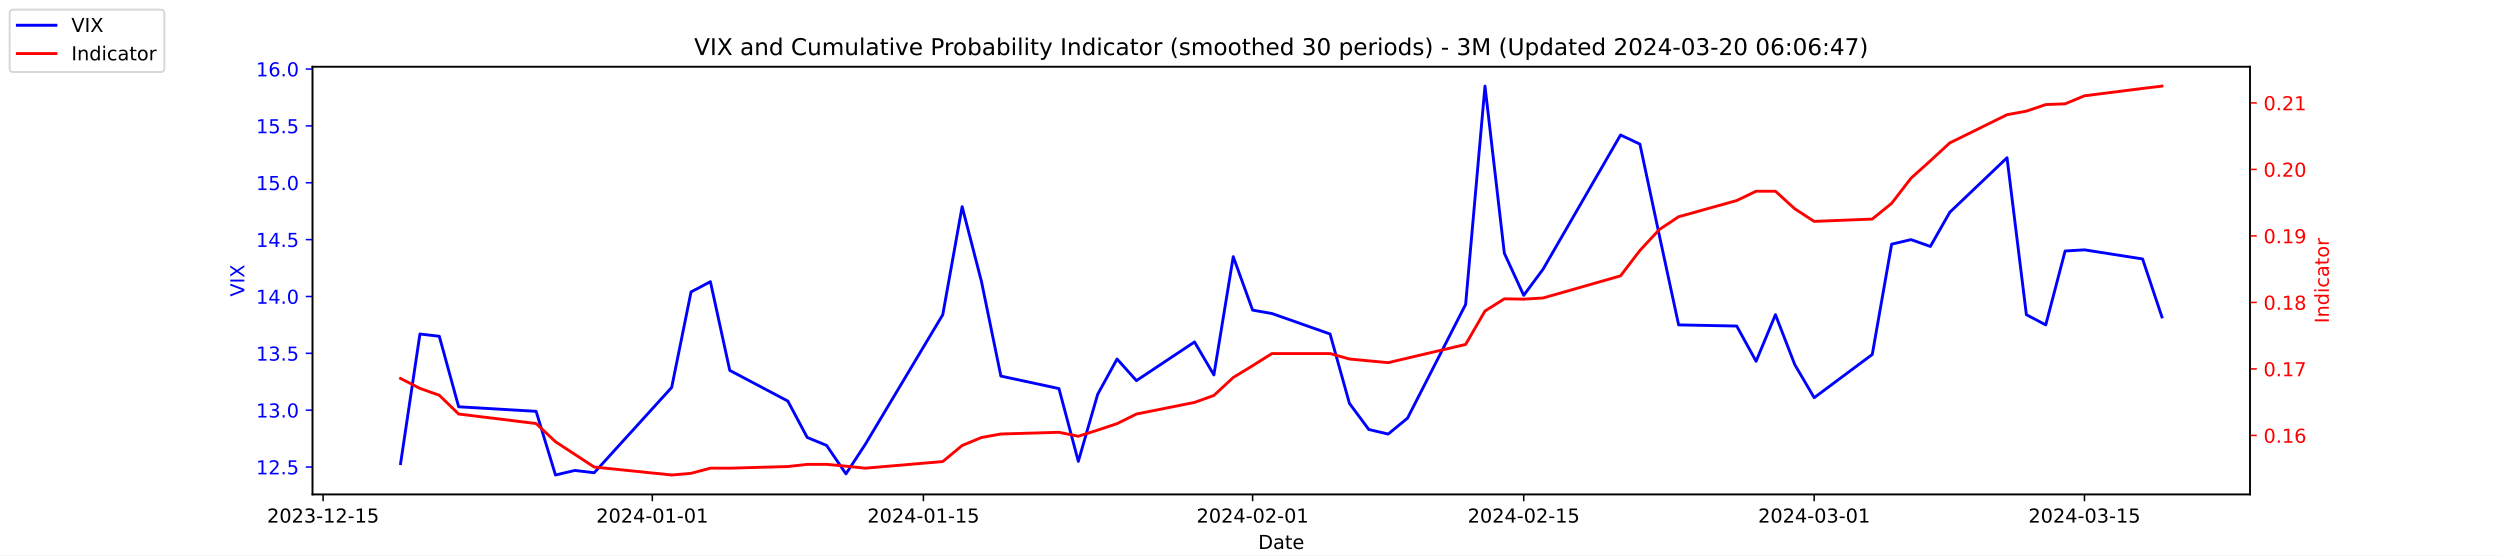
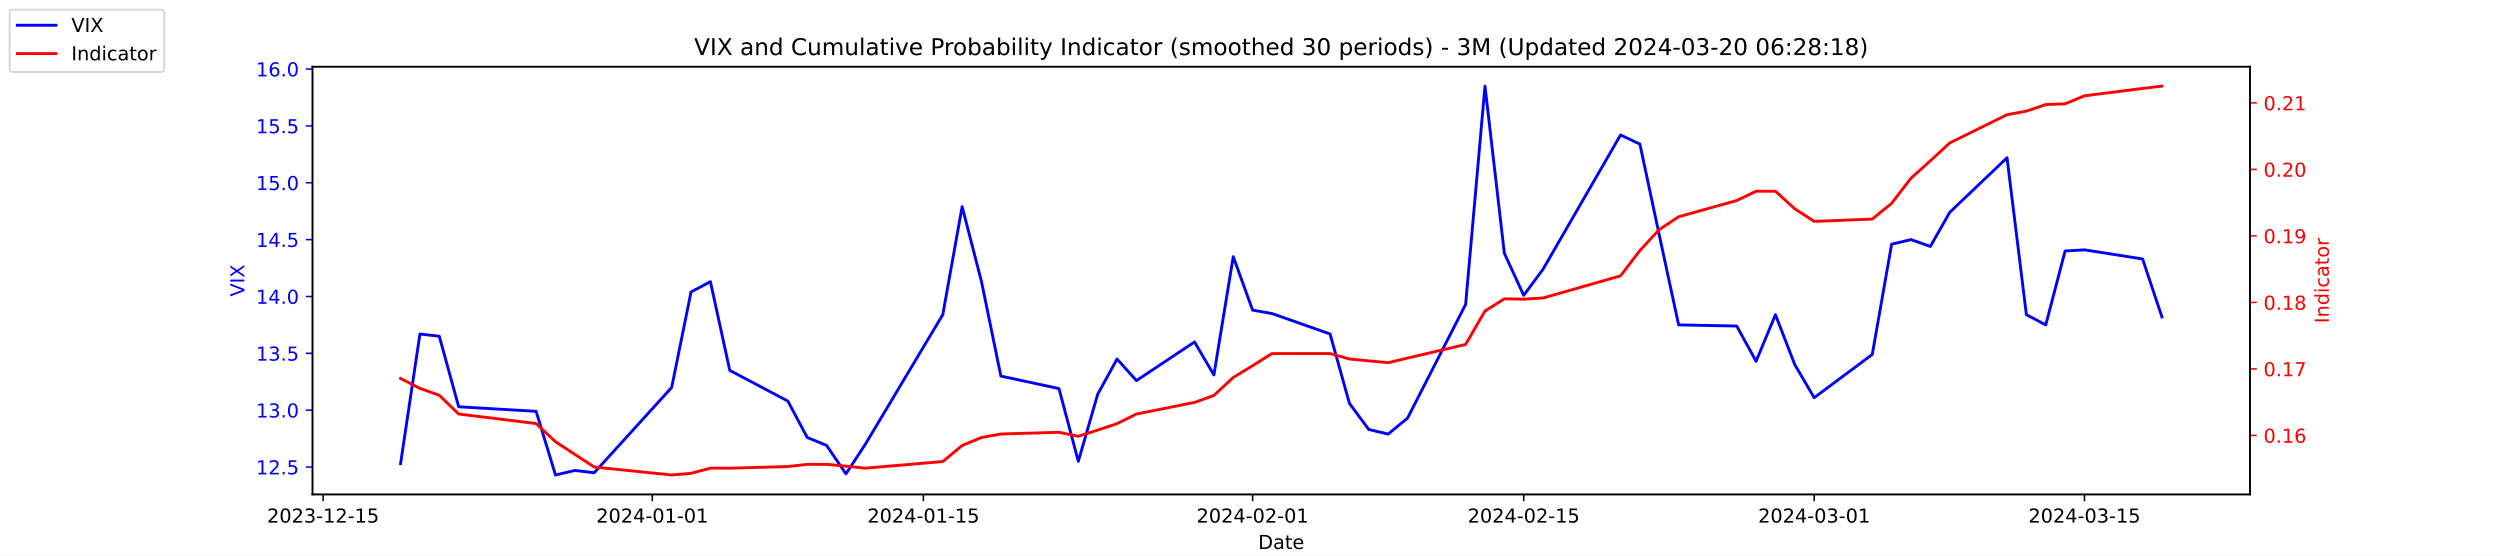
<svg xmlns="http://www.w3.org/2000/svg" xmlns:xlink="http://www.w3.org/1999/xlink" width="1296pt" height="288pt" viewBox="0 0 1296 288" version="1.1">
  <defs>
    <style type="text/css">*{stroke-linejoin: round; stroke-linecap: butt}</style>
  </defs>
  <g id="figure_1">
    <g id="patch_1">
      <path d="M 0 288  L 1296 288  L 1296 0  L 0 0  z " style="fill: #ffffff" />
    </g>
    <g id="axes_1">
      <g id="patch_2">
        <path d="M 162 256.32  L 1166.4 256.32  L 1166.4 34.56  L 162 34.56  z " style="fill: #ffffff" />
      </g>
      <g id="matplotlib.axis_1">
        <g id="xtick_1">
          <g id="line2d_1">
            <defs>
-               <path id="m5f77c92927" d="M 0 0  L 0 3.5  " style="stroke: #000000; stroke-width: 0.8" />
+               <path id="ma2c66f1214" d="M 0 0  L 0 3.5  " style="stroke: #000000; stroke-width: 0.8" />
            </defs>
            <g>
-               <use xlink:href="#m5f77c92927" x="167.5" y="256.32" style="stroke: #000000; stroke-width: 0.8" />
+               <use xlink:href="#ma2c66f1214" x="167.5" y="256.32" style="stroke: #000000; stroke-width: 0.8" />
            </g>
          </g>
          <g id="text_1">
            <g transform="translate(138.4425 270.9184) scale(0.1 -0.1)">
              <defs>
                <path id="DejaVuSans-32" d="M 1228 531  L 3431 531  L 3431 0  L 469 0  L 469 531  Q 828 903 1448 1529  Q 2069 2156 2228 2338  Q 2531 2678 2651 2914  Q 2772 3150 2772 3378  Q 2772 3750 2511 3984  Q 2250 4219 1831 4219  Q 1534 4219 1204 4116  Q 875 4013 500 3803  L 500 4441  Q 881 4594 1212 4672  Q 1544 4750 1819 4750  Q 2544 4750 2975 4387  Q 3406 4025 3406 3419  Q 3406 3131 3298 2873  Q 3191 2616 2906 2266  Q 2828 2175 2409 1742  Q 1991 1309 1228 531  z " transform="scale(0.015625)" />
                <path id="DejaVuSans-30" d="M 2034 4250  Q 1547 4250 1301 3770  Q 1056 3291 1056 2328  Q 1056 1369 1301 889  Q 1547 409 2034 409  Q 2525 409 2770 889  Q 3016 1369 3016 2328  Q 3016 3291 2770 3770  Q 2525 4250 2034 4250  z M 2034 4750  Q 2819 4750 3233 4129  Q 3647 3509 3647 2328  Q 3647 1150 3233 529  Q 2819 -91 2034 -91  Q 1250 -91 836 529  Q 422 1150 422 2328  Q 422 3509 836 4129  Q 1250 4750 2034 4750  z " transform="scale(0.015625)" />
                <path id="DejaVuSans-33" d="M 2597 2516  Q 3050 2419 3304 2112  Q 3559 1806 3559 1356  Q 3559 666 3084 287  Q 2609 -91 1734 -91  Q 1441 -91 1130 -33  Q 819 25 488 141  L 488 750  Q 750 597 1062 519  Q 1375 441 1716 441  Q 2309 441 2620 675  Q 2931 909 2931 1356  Q 2931 1769 2642 2001  Q 2353 2234 1838 2234  L 1294 2234  L 1294 2753  L 1863 2753  Q 2328 2753 2575 2939  Q 2822 3125 2822 3475  Q 2822 3834 2567 4026  Q 2313 4219 1838 4219  Q 1578 4219 1281 4162  Q 984 4106 628 3988  L 628 4550  Q 988 4650 1302 4700  Q 1616 4750 1894 4750  Q 2613 4750 3031 4423  Q 3450 4097 3450 3541  Q 3450 3153 3228 2886  Q 3006 2619 2597 2516  z " transform="scale(0.015625)" />
                <path id="DejaVuSans-2d" d="M 313 2009  L 1997 2009  L 1997 1497  L 313 1497  L 313 2009  z " transform="scale(0.015625)" />
                <path id="DejaVuSans-31" d="M 794 531  L 1825 531  L 1825 4091  L 703 3866  L 703 4441  L 1819 4666  L 2450 4666  L 2450 531  L 3481 531  L 3481 0  L 794 0  L 794 531  z " transform="scale(0.015625)" />
                <path id="DejaVuSans-35" d="M 691 4666  L 3169 4666  L 3169 4134  L 1269 4134  L 1269 2991  Q 1406 3038 1543 3061  Q 1681 3084 1819 3084  Q 2600 3084 3056 2656  Q 3513 2228 3513 1497  Q 3513 744 3044 326  Q 2575 -91 1722 -91  Q 1428 -91 1123 -41  Q 819 9 494 109  L 494 744  Q 775 591 1075 516  Q 1375 441 1709 441  Q 2250 441 2565 725  Q 2881 1009 2881 1497  Q 2881 1984 2565 2268  Q 2250 2553 1709 2553  Q 1456 2553 1204 2497  Q 953 2441 691 2322  L 691 4666  z " transform="scale(0.015625)" />
              </defs>
              <use xlink:href="#DejaVuSans-32" />
              <use xlink:href="#DejaVuSans-30" x="63.623" />
              <use xlink:href="#DejaVuSans-32" x="127.246" />
              <use xlink:href="#DejaVuSans-33" x="190.869" />
              <use xlink:href="#DejaVuSans-2d" x="254.492" />
              <use xlink:href="#DejaVuSans-31" x="290.576" />
              <use xlink:href="#DejaVuSans-32" x="354.199" />
              <use xlink:href="#DejaVuSans-2d" x="417.822" />
              <use xlink:href="#DejaVuSans-31" x="453.906" />
              <use xlink:href="#DejaVuSans-35" x="517.529" />
            </g>
          </g>
        </g>
        <g id="xtick_2">
          <g id="line2d_2">
            <g>
-               <use xlink:href="#m5f77c92927" x="338.156" y="256.32" style="stroke: #000000; stroke-width: 0.8" />
+               <use xlink:href="#ma2c66f1214" x="338.156" y="256.32" style="stroke: #000000; stroke-width: 0.8" />
            </g>
          </g>
          <g id="text_2">
            <g transform="translate(309.098 270.9184) scale(0.1 -0.1)">
              <defs>
                <path id="DejaVuSans-34" d="M 2419 4116  L 825 1625  L 2419 1625  L 2419 4116  z M 2253 4666  L 3047 4666  L 3047 1625  L 3713 1625  L 3713 1100  L 3047 1100  L 3047 0  L 2419 0  L 2419 1100  L 313 1100  L 313 1709  L 2253 4666  z " transform="scale(0.015625)" />
              </defs>
              <use xlink:href="#DejaVuSans-32" />
              <use xlink:href="#DejaVuSans-30" x="63.623" />
              <use xlink:href="#DejaVuSans-32" x="127.246" />
              <use xlink:href="#DejaVuSans-34" x="190.869" />
              <use xlink:href="#DejaVuSans-2d" x="254.492" />
              <use xlink:href="#DejaVuSans-30" x="290.576" />
              <use xlink:href="#DejaVuSans-31" x="354.199" />
              <use xlink:href="#DejaVuSans-2d" x="417.822" />
              <use xlink:href="#DejaVuSans-30" x="453.906" />
              <use xlink:href="#DejaVuSans-31" x="517.529" />
            </g>
          </g>
        </g>
        <g id="xtick_3">
          <g id="line2d_3">
            <g>
-               <use xlink:href="#m5f77c92927" x="478.696" y="256.32" style="stroke: #000000; stroke-width: 0.8" />
+               <use xlink:href="#ma2c66f1214" x="478.696" y="256.32" style="stroke: #000000; stroke-width: 0.8" />
            </g>
          </g>
          <g id="text_3">
            <g transform="translate(449.6379 270.9184) scale(0.1 -0.1)">
              <use xlink:href="#DejaVuSans-32" />
              <use xlink:href="#DejaVuSans-30" x="63.623" />
              <use xlink:href="#DejaVuSans-32" x="127.246" />
              <use xlink:href="#DejaVuSans-34" x="190.869" />
              <use xlink:href="#DejaVuSans-2d" x="254.492" />
              <use xlink:href="#DejaVuSans-30" x="290.576" />
              <use xlink:href="#DejaVuSans-31" x="354.199" />
              <use xlink:href="#DejaVuSans-2d" x="417.822" />
              <use xlink:href="#DejaVuSans-31" x="453.906" />
              <use xlink:href="#DejaVuSans-35" x="517.529" />
            </g>
          </g>
        </g>
        <g id="xtick_4">
          <g id="line2d_4">
            <g>
-               <use xlink:href="#m5f77c92927" x="649.351" y="256.32" style="stroke: #000000; stroke-width: 0.8" />
+               <use xlink:href="#ma2c66f1214" x="649.351" y="256.32" style="stroke: #000000; stroke-width: 0.8" />
            </g>
          </g>
          <g id="text_4">
            <g transform="translate(620.2935 270.9184) scale(0.1 -0.1)">
              <use xlink:href="#DejaVuSans-32" />
              <use xlink:href="#DejaVuSans-30" x="63.623" />
              <use xlink:href="#DejaVuSans-32" x="127.246" />
              <use xlink:href="#DejaVuSans-34" x="190.869" />
              <use xlink:href="#DejaVuSans-2d" x="254.492" />
              <use xlink:href="#DejaVuSans-30" x="290.576" />
              <use xlink:href="#DejaVuSans-32" x="354.199" />
              <use xlink:href="#DejaVuSans-2d" x="417.822" />
              <use xlink:href="#DejaVuSans-30" x="453.906" />
              <use xlink:href="#DejaVuSans-31" x="517.529" />
            </g>
          </g>
        </g>
        <g id="xtick_5">
          <g id="line2d_5">
            <g>
-               <use xlink:href="#m5f77c92927" x="789.891" y="256.32" style="stroke: #000000; stroke-width: 0.8" />
+               <use xlink:href="#ma2c66f1214" x="789.891" y="256.32" style="stroke: #000000; stroke-width: 0.8" />
            </g>
          </g>
          <g id="text_5">
            <g transform="translate(760.8334 270.9184) scale(0.1 -0.1)">
              <use xlink:href="#DejaVuSans-32" />
              <use xlink:href="#DejaVuSans-30" x="63.623" />
              <use xlink:href="#DejaVuSans-32" x="127.246" />
              <use xlink:href="#DejaVuSans-34" x="190.869" />
              <use xlink:href="#DejaVuSans-2d" x="254.492" />
              <use xlink:href="#DejaVuSans-30" x="290.576" />
              <use xlink:href="#DejaVuSans-32" x="354.199" />
              <use xlink:href="#DejaVuSans-2d" x="417.822" />
              <use xlink:href="#DejaVuSans-31" x="453.906" />
              <use xlink:href="#DejaVuSans-35" x="517.529" />
            </g>
          </g>
        </g>
        <g id="xtick_6">
          <g id="line2d_6">
            <g>
-               <use xlink:href="#m5f77c92927" x="940.47" y="256.32" style="stroke: #000000; stroke-width: 0.8" />
+               <use xlink:href="#ma2c66f1214" x="940.47" y="256.32" style="stroke: #000000; stroke-width: 0.8" />
            </g>
          </g>
          <g id="text_6">
            <g transform="translate(911.4118 270.9184) scale(0.1 -0.1)">
              <use xlink:href="#DejaVuSans-32" />
              <use xlink:href="#DejaVuSans-30" x="63.623" />
              <use xlink:href="#DejaVuSans-32" x="127.246" />
              <use xlink:href="#DejaVuSans-34" x="190.869" />
              <use xlink:href="#DejaVuSans-2d" x="254.492" />
              <use xlink:href="#DejaVuSans-30" x="290.576" />
              <use xlink:href="#DejaVuSans-33" x="354.199" />
              <use xlink:href="#DejaVuSans-2d" x="417.822" />
              <use xlink:href="#DejaVuSans-30" x="453.906" />
              <use xlink:href="#DejaVuSans-31" x="517.529" />
            </g>
          </g>
        </g>
        <g id="xtick_7">
          <g id="line2d_7">
            <g>
-               <use xlink:href="#m5f77c92927" x="1080.591" y="256.32" style="stroke: #000000; stroke-width: 0.8" />
+               <use xlink:href="#ma2c66f1214" x="1080.591" y="256.32" style="stroke: #000000; stroke-width: 0.8" />
            </g>
          </g>
          <g id="text_7">
            <g transform="translate(1051.533 270.9184) scale(0.1 -0.1)">
              <use xlink:href="#DejaVuSans-32" />
              <use xlink:href="#DejaVuSans-30" x="63.623" />
              <use xlink:href="#DejaVuSans-32" x="127.246" />
              <use xlink:href="#DejaVuSans-34" x="190.869" />
              <use xlink:href="#DejaVuSans-2d" x="254.492" />
              <use xlink:href="#DejaVuSans-30" x="290.576" />
              <use xlink:href="#DejaVuSans-33" x="354.199" />
              <use xlink:href="#DejaVuSans-2d" x="417.822" />
              <use xlink:href="#DejaVuSans-31" x="453.906" />
              <use xlink:href="#DejaVuSans-35" x="517.529" />
            </g>
          </g>
        </g>
        <g id="text_8">
          <g transform="translate(652.2492 284.5966) scale(0.1 -0.1)">
            <defs>
              <path id="DejaVuSans-44" d="M 1259 4147  L 1259 519  L 2022 519  Q 2988 519 3436 956  Q 3884 1394 3884 2338  Q 3884 3275 3436 3711  Q 2988 4147 2022 4147  L 1259 4147  z M 628 4666  L 1925 4666  Q 3281 4666 3915 4102  Q 4550 3538 4550 2338  Q 4550 1131 3912 565  Q 3275 0 1925 0  L 628 0  L 628 4666  z " transform="scale(0.015625)" />
              <path id="DejaVuSans-61" d="M 2194 1759  Q 1497 1759 1228 1600  Q 959 1441 959 1056  Q 959 750 1161 570  Q 1363 391 1709 391  Q 2188 391 2477 730  Q 2766 1069 2766 1631  L 2766 1759  L 2194 1759  z M 3341 1997  L 3341 0  L 2766 0  L 2766 531  Q 2569 213 2275 61  Q 1981 -91 1556 -91  Q 1019 -91 701 211  Q 384 513 384 1019  Q 384 1609 779 1909  Q 1175 2209 1959 2209  L 2766 2209  L 2766 2266  Q 2766 2663 2505 2880  Q 2244 3097 1772 3097  Q 1472 3097 1187 3025  Q 903 2953 641 2809  L 641 3341  Q 956 3463 1253 3523  Q 1550 3584 1831 3584  Q 2591 3584 2966 3190  Q 3341 2797 3341 1997  z " transform="scale(0.015625)" />
              <path id="DejaVuSans-74" d="M 1172 4494  L 1172 3500  L 2356 3500  L 2356 3053  L 1172 3053  L 1172 1153  Q 1172 725 1289 603  Q 1406 481 1766 481  L 2356 481  L 2356 0  L 1766 0  Q 1100 0 847 248  Q 594 497 594 1153  L 594 3053  L 172 3053  L 172 3500  L 594 3500  L 594 4494  L 1172 4494  z " transform="scale(0.015625)" />
              <path id="DejaVuSans-65" d="M 3597 1894  L 3597 1613  L 953 1613  Q 991 1019 1311 708  Q 1631 397 2203 397  Q 2534 397 2845 478  Q 3156 559 3463 722  L 3463 178  Q 3153 47 2828 -22  Q 2503 -91 2169 -91  Q 1331 -91 842 396  Q 353 884 353 1716  Q 353 2575 817 3079  Q 1281 3584 2069 3584  Q 2775 3584 3186 3129  Q 3597 2675 3597 1894  z M 3022 2063  Q 3016 2534 2758 2815  Q 2500 3097 2075 3097  Q 1594 3097 1305 2825  Q 1016 2553 972 2059  L 3022 2063  z " transform="scale(0.015625)" />
            </defs>
            <use xlink:href="#DejaVuSans-44" />
            <use xlink:href="#DejaVuSans-61" x="77.002" />
            <use xlink:href="#DejaVuSans-74" x="138.281" />
            <use xlink:href="#DejaVuSans-65" x="177.49" />
          </g>
        </g>
      </g>
      <g id="matplotlib.axis_2">
        <g id="ytick_1">
          <g id="line2d_8">
            <defs>
-               <path id="mc543bd2787" d="M 0 0  L -3.5 0  " style="stroke: #0000ff; stroke-width: 0.8" />
+               <path id="m39c548016f" d="M 0 0  L -3.5 0  " style="stroke: #0000ff; stroke-width: 0.8" />
            </defs>
            <g>
-               <use xlink:href="#mc543bd2787" x="162" y="242.114" style="fill: #0000ff; stroke: #0000ff; stroke-width: 0.8" />
+               <use xlink:href="#m39c548016f" x="162" y="242.114" style="fill: #0000ff; stroke: #0000ff; stroke-width: 0.8" />
            </g>
          </g>
          <g id="text_9">
            <g style="fill: #0000ff" transform="translate(132.7344 245.9129) scale(0.1 -0.1)">
              <defs>
                <path id="DejaVuSans-2e" d="M 684 794  L 1344 794  L 1344 0  L 684 0  L 684 794  z " transform="scale(0.015625)" />
              </defs>
              <use xlink:href="#DejaVuSans-31" />
              <use xlink:href="#DejaVuSans-32" x="63.623" />
              <use xlink:href="#DejaVuSans-2e" x="127.246" />
              <use xlink:href="#DejaVuSans-35" x="159.033" />
            </g>
          </g>
        </g>
        <g id="ytick_2">
          <g id="line2d_9">
            <g>
-               <use xlink:href="#mc543bd2787" x="162" y="212.64" style="fill: #0000ff; stroke: #0000ff; stroke-width: 0.8" />
+               <use xlink:href="#m39c548016f" x="162" y="212.64" style="fill: #0000ff; stroke: #0000ff; stroke-width: 0.8" />
            </g>
          </g>
          <g id="text_10">
            <g style="fill: #0000ff" transform="translate(132.7344 216.4392) scale(0.1 -0.1)">
              <use xlink:href="#DejaVuSans-31" />
              <use xlink:href="#DejaVuSans-33" x="63.623" />
              <use xlink:href="#DejaVuSans-2e" x="127.246" />
              <use xlink:href="#DejaVuSans-30" x="159.033" />
            </g>
          </g>
        </g>
        <g id="ytick_3">
          <g id="line2d_10">
            <g>
-               <use xlink:href="#mc543bd2787" x="162" y="183.166" style="fill: #0000ff; stroke: #0000ff; stroke-width: 0.8" />
+               <use xlink:href="#m39c548016f" x="162" y="183.166" style="fill: #0000ff; stroke: #0000ff; stroke-width: 0.8" />
            </g>
          </g>
          <g id="text_11">
            <g style="fill: #0000ff" transform="translate(132.7344 186.9656) scale(0.1 -0.1)">
              <use xlink:href="#DejaVuSans-31" />
              <use xlink:href="#DejaVuSans-33" x="63.623" />
              <use xlink:href="#DejaVuSans-2e" x="127.246" />
              <use xlink:href="#DejaVuSans-35" x="159.033" />
            </g>
          </g>
        </g>
        <g id="ytick_4">
          <g id="line2d_11">
            <g>
-               <use xlink:href="#mc543bd2787" x="162" y="153.693" style="fill: #0000ff; stroke: #0000ff; stroke-width: 0.8" />
+               <use xlink:href="#m39c548016f" x="162" y="153.693" style="fill: #0000ff; stroke: #0000ff; stroke-width: 0.8" />
            </g>
          </g>
          <g id="text_12">
            <g style="fill: #0000ff" transform="translate(132.7344 157.4919) scale(0.1 -0.1)">
              <use xlink:href="#DejaVuSans-31" />
              <use xlink:href="#DejaVuSans-34" x="63.623" />
              <use xlink:href="#DejaVuSans-2e" x="127.246" />
              <use xlink:href="#DejaVuSans-30" x="159.033" />
            </g>
          </g>
        </g>
        <g id="ytick_5">
          <g id="line2d_12">
            <g>
-               <use xlink:href="#mc543bd2787" x="162" y="124.219" style="fill: #0000ff; stroke: #0000ff; stroke-width: 0.8" />
+               <use xlink:href="#m39c548016f" x="162" y="124.219" style="fill: #0000ff; stroke: #0000ff; stroke-width: 0.8" />
            </g>
          </g>
          <g id="text_13">
            <g style="fill: #0000ff" transform="translate(132.7344 128.0182) scale(0.1 -0.1)">
              <use xlink:href="#DejaVuSans-31" />
              <use xlink:href="#DejaVuSans-34" x="63.623" />
              <use xlink:href="#DejaVuSans-2e" x="127.246" />
              <use xlink:href="#DejaVuSans-35" x="159.033" />
            </g>
          </g>
        </g>
        <g id="ytick_6">
          <g id="line2d_13">
            <g>
-               <use xlink:href="#mc543bd2787" x="162" y="94.745" style="fill: #0000ff; stroke: #0000ff; stroke-width: 0.8" />
+               <use xlink:href="#m39c548016f" x="162" y="94.745" style="fill: #0000ff; stroke: #0000ff; stroke-width: 0.8" />
            </g>
          </g>
          <g id="text_14">
            <g style="fill: #0000ff" transform="translate(132.7344 98.5445) scale(0.1 -0.1)">
              <use xlink:href="#DejaVuSans-31" />
              <use xlink:href="#DejaVuSans-35" x="63.623" />
              <use xlink:href="#DejaVuSans-2e" x="127.246" />
              <use xlink:href="#DejaVuSans-30" x="159.033" />
            </g>
          </g>
        </g>
        <g id="ytick_7">
          <g id="line2d_14">
            <g>
-               <use xlink:href="#mc543bd2787" x="162" y="65.272" style="fill: #0000ff; stroke: #0000ff; stroke-width: 0.8" />
+               <use xlink:href="#m39c548016f" x="162" y="65.272" style="fill: #0000ff; stroke: #0000ff; stroke-width: 0.8" />
            </g>
          </g>
          <g id="text_15">
            <g style="fill: #0000ff" transform="translate(132.7344 69.07082) scale(0.1 -0.1)">
              <use xlink:href="#DejaVuSans-31" />
              <use xlink:href="#DejaVuSans-35" x="63.623" />
              <use xlink:href="#DejaVuSans-2e" x="127.246" />
              <use xlink:href="#DejaVuSans-35" x="159.033" />
            </g>
          </g>
        </g>
        <g id="ytick_8">
          <g id="line2d_15">
            <g>
-               <use xlink:href="#mc543bd2787" x="162" y="35.798" style="fill: #0000ff; stroke: #0000ff; stroke-width: 0.8" />
+               <use xlink:href="#m39c548016f" x="162" y="35.798" style="fill: #0000ff; stroke: #0000ff; stroke-width: 0.8" />
            </g>
          </g>
          <g id="text_16">
            <g style="fill: #0000ff" transform="translate(132.7344 39.59714) scale(0.1 -0.1)">
              <defs>
                <path id="DejaVuSans-36" d="M 2113 2584  Q 1688 2584 1439 2293  Q 1191 2003 1191 1497  Q 1191 994 1439 701  Q 1688 409 2113 409  Q 2538 409 2786 701  Q 3034 994 3034 1497  Q 3034 2003 2786 2293  Q 2538 2584 2113 2584  z M 3366 4563  L 3366 3988  Q 3128 4100 2886 4159  Q 2644 4219 2406 4219  Q 1781 4219 1451 3797  Q 1122 3375 1075 2522  Q 1259 2794 1537 2939  Q 1816 3084 2150 3084  Q 2853 3084 3261 2657  Q 3669 2231 3669 1497  Q 3669 778 3244 343  Q 2819 -91 2113 -91  Q 1303 -91 875 529  Q 447 1150 447 2328  Q 447 3434 972 4092  Q 1497 4750 2381 4750  Q 2619 4750 2861 4703  Q 3103 4656 3366 4563  z " transform="scale(0.015625)" />
              </defs>
              <use xlink:href="#DejaVuSans-31" />
              <use xlink:href="#DejaVuSans-36" x="63.623" />
              <use xlink:href="#DejaVuSans-2e" x="127.246" />
              <use xlink:href="#DejaVuSans-30" x="159.033" />
            </g>
          </g>
        </g>
        <g id="text_17">
          <g style="fill: #0000ff" transform="translate(126.6547 153.7603) rotate(-90) scale(0.1 -0.1)">
            <defs>
              <path id="DejaVuSans-56" d="M 1831 0  L 50 4666  L 709 4666  L 2188 738  L 3669 4666  L 4325 4666  L 2547 0  L 1831 0  z " transform="scale(0.015625)" />
              <path id="DejaVuSans-49" d="M 628 4666  L 1259 4666  L 1259 0  L 628 0  L 628 4666  z " transform="scale(0.015625)" />
              <path id="DejaVuSans-58" d="M 403 4666  L 1081 4666  L 2241 2931  L 3406 4666  L 4084 4666  L 2584 2425  L 4184 0  L 3506 0  L 2194 1984  L 872 0  L 191 0  L 1856 2491  L 403 4666  z " transform="scale(0.015625)" />
            </defs>
            <use xlink:href="#DejaVuSans-56" />
            <use xlink:href="#DejaVuSans-49" x="68.408" />
            <use xlink:href="#DejaVuSans-58" x="97.9" />
          </g>
        </g>
      </g>
      <g id="line2d_16">
-         <path d="M 207.655 240.345  L 217.693 173.145  L 227.732 174.324  L 237.77 210.872  L 277.924 213.23  L 287.963 246.24  L 298.002 243.882  L 308.04 245.061  L 348.194 200.851  L 358.233 151.335  L 368.272 146.029  L 378.31 192.008  L 408.426 207.924  L 418.464 226.787  L 428.503 230.914  L 438.541 245.651  L 448.58 230.324  L 488.734 163.124  L 498.773 107.124  L 508.811 146.029  L 518.85 194.956  L 548.966 201.44  L 559.004 239.166  L 569.043 204.387  L 579.081 186.114  L 589.12 197.314  L 619.236 177.272  L 629.274 194.366  L 639.313 133.061  L 649.351 160.766  L 659.39 162.535  L 689.506 173.145  L 699.544 209.103  L 709.583 222.661  L 719.621 225.019  L 729.66 216.766  L 759.775 157.819  L 769.814 44.64  L 779.853 131.293  L 789.891 153.103  L 799.93 139.545  L 840.084 69.987  L 850.123 74.703  L 860.161 121.861  L 870.2 168.429  L 900.315 169.019  L 910.354 187.293  L 920.392 163.124  L 930.431 189.061  L 940.47 206.156  L 970.585 183.756  L 980.624 126.577  L 990.662 124.219  L 1000.701 127.756  L 1010.74 110.072  L 1040.437 81.777  L 1050.476 163.124  L 1060.514 168.429  L 1070.553 130.114  L 1080.591 129.524  L 1110.707 134.24  L 1120.745 164.303  " clip-path="url(#p28c0cbed3e)" style="fill: none; stroke: #0000ff; stroke-width: 1.5; stroke-linecap: square" />
+         <path d="M 207.655 240.345  L 217.693 173.145  L 227.732 174.324  L 237.77 210.872  L 277.924 213.23  L 287.963 246.24  L 298.002 243.882  L 308.04 245.061  L 348.194 200.851  L 358.233 151.335  L 368.272 146.029  L 378.31 192.008  L 408.426 207.924  L 418.464 226.787  L 428.503 230.914  L 438.541 245.651  L 448.58 230.324  L 488.734 163.124  L 498.773 107.124  L 508.811 146.029  L 518.85 194.956  L 548.966 201.44  L 559.004 239.166  L 569.043 204.387  L 579.081 186.114  L 589.12 197.314  L 619.236 177.272  L 629.274 194.366  L 639.313 133.061  L 649.351 160.766  L 659.39 162.535  L 689.506 173.145  L 699.544 209.103  L 709.583 222.661  L 719.621 225.019  L 729.66 216.766  L 759.775 157.819  L 769.814 44.64  L 779.853 131.293  L 789.891 153.103  L 799.93 139.545  L 840.084 69.987  L 850.123 74.703  L 860.161 121.861  L 870.2 168.429  L 900.315 169.019  L 910.354 187.293  L 920.392 163.124  L 930.431 189.061  L 940.47 206.156  L 970.585 183.756  L 980.624 126.577  L 990.662 124.219  L 1000.701 127.756  L 1010.74 110.072  L 1040.437 81.777  L 1050.476 163.124  L 1060.514 168.429  L 1070.553 130.114  L 1080.591 129.524  L 1110.707 134.24  L 1120.745 164.303  " clip-path="url(#p6a61dd79ea)" style="fill: none; stroke: #0000ff; stroke-width: 1.5; stroke-linecap: square" />
      </g>
      <g id="patch_3">
        <path d="M 162 256.32  L 162 34.56  " style="fill: none; stroke: #000000; stroke-width: 0.8; stroke-linejoin: miter; stroke-linecap: square" />
      </g>
      <g id="patch_4">
        <path d="M 1166.4 256.32  L 1166.4 34.56  " style="fill: none; stroke: #000000; stroke-width: 0.8; stroke-linejoin: miter; stroke-linecap: square" />
      </g>
      <g id="patch_5">
        <path d="M 162 256.32  L 1166.4 256.32  " style="fill: none; stroke: #000000; stroke-width: 0.8; stroke-linejoin: miter; stroke-linecap: square" />
      </g>
      <g id="patch_6">
        <path d="M 162 34.56  L 1166.4 34.56  " style="fill: none; stroke: #000000; stroke-width: 0.8; stroke-linejoin: miter; stroke-linecap: square" />
      </g>
    </g>
    <g id="axes_2">
      <g id="matplotlib.axis_3">
        <g id="ytick_9">
          <g id="line2d_17">
            <defs>
-               <path id="m11aa302a68" d="M 0 0  L 3.5 0  " style="stroke: #ff0000; stroke-width: 0.8" />
+               <path id="m264f90d1a2" d="M 0 0  L 3.5 0  " style="stroke: #ff0000; stroke-width: 0.8" />
            </defs>
            <g>
-               <use xlink:href="#m11aa302a68" x="1166.4" y="225.732" style="fill: #ff0000; stroke: #ff0000; stroke-width: 0.8" />
+               <use xlink:href="#m264f90d1a2" x="1166.4" y="225.732" style="fill: #ff0000; stroke: #ff0000; stroke-width: 0.8" />
            </g>
          </g>
          <g id="text_18">
            <g style="fill: #ff0000" transform="translate(1173.4 229.5309) scale(0.1 -0.1)">
              <use xlink:href="#DejaVuSans-30" />
              <use xlink:href="#DejaVuSans-2e" x="63.623" />
              <use xlink:href="#DejaVuSans-31" x="95.41" />
              <use xlink:href="#DejaVuSans-36" x="159.033" />
            </g>
          </g>
        </g>
        <g id="ytick_10">
          <g id="line2d_18">
            <g>
-               <use xlink:href="#m11aa302a68" x="1166.4" y="191.255" style="fill: #ff0000; stroke: #ff0000; stroke-width: 0.8" />
+               <use xlink:href="#m264f90d1a2" x="1166.4" y="191.255" style="fill: #ff0000; stroke: #ff0000; stroke-width: 0.8" />
            </g>
          </g>
          <g id="text_19">
            <g style="fill: #ff0000" transform="translate(1173.4 195.0543) scale(0.1 -0.1)">
              <defs>
                <path id="DejaVuSans-37" d="M 525 4666  L 3525 4666  L 3525 4397  L 1831 0  L 1172 0  L 2766 4134  L 525 4134  L 525 4666  z " transform="scale(0.015625)" />
              </defs>
              <use xlink:href="#DejaVuSans-30" />
              <use xlink:href="#DejaVuSans-2e" x="63.623" />
              <use xlink:href="#DejaVuSans-31" x="95.41" />
              <use xlink:href="#DejaVuSans-37" x="159.033" />
            </g>
          </g>
        </g>
        <g id="ytick_11">
          <g id="line2d_19">
            <g>
-               <use xlink:href="#m11aa302a68" x="1166.4" y="156.778" style="fill: #ff0000; stroke: #ff0000; stroke-width: 0.8" />
+               <use xlink:href="#m264f90d1a2" x="1166.4" y="156.778" style="fill: #ff0000; stroke: #ff0000; stroke-width: 0.8" />
            </g>
          </g>
          <g id="text_20">
            <g style="fill: #ff0000" transform="translate(1173.4 160.5777) scale(0.1 -0.1)">
              <defs>
                <path id="DejaVuSans-38" d="M 2034 2216  Q 1584 2216 1326 1975  Q 1069 1734 1069 1313  Q 1069 891 1326 650  Q 1584 409 2034 409  Q 2484 409 2743 651  Q 3003 894 3003 1313  Q 3003 1734 2745 1975  Q 2488 2216 2034 2216  z M 1403 2484  Q 997 2584 770 2862  Q 544 3141 544 3541  Q 544 4100 942 4425  Q 1341 4750 2034 4750  Q 2731 4750 3128 4425  Q 3525 4100 3525 3541  Q 3525 3141 3298 2862  Q 3072 2584 2669 2484  Q 3125 2378 3379 2068  Q 3634 1759 3634 1313  Q 3634 634 3220 271  Q 2806 -91 2034 -91  Q 1263 -91 848 271  Q 434 634 434 1313  Q 434 1759 690 2068  Q 947 2378 1403 2484  z M 1172 3481  Q 1172 3119 1398 2916  Q 1625 2713 2034 2713  Q 2441 2713 2670 2916  Q 2900 3119 2900 3481  Q 2900 3844 2670 4047  Q 2441 4250 2034 4250  Q 1625 4250 1398 4047  Q 1172 3844 1172 3481  z " transform="scale(0.015625)" />
              </defs>
              <use xlink:href="#DejaVuSans-30" />
              <use xlink:href="#DejaVuSans-2e" x="63.623" />
              <use xlink:href="#DejaVuSans-31" x="95.41" />
              <use xlink:href="#DejaVuSans-38" x="159.033" />
            </g>
          </g>
        </g>
        <g id="ytick_12">
          <g id="line2d_20">
            <g>
-               <use xlink:href="#m11aa302a68" x="1166.4" y="122.302" style="fill: #ff0000; stroke: #ff0000; stroke-width: 0.8" />
+               <use xlink:href="#m264f90d1a2" x="1166.4" y="122.302" style="fill: #ff0000; stroke: #ff0000; stroke-width: 0.8" />
            </g>
          </g>
          <g id="text_21">
            <g style="fill: #ff0000" transform="translate(1173.4 126.101) scale(0.1 -0.1)">
              <defs>
                <path id="DejaVuSans-39" d="M 703 97  L 703 672  Q 941 559 1184 500  Q 1428 441 1663 441  Q 2288 441 2617 861  Q 2947 1281 2994 2138  Q 2813 1869 2534 1725  Q 2256 1581 1919 1581  Q 1219 1581 811 2004  Q 403 2428 403 3163  Q 403 3881 828 4315  Q 1253 4750 1959 4750  Q 2769 4750 3195 4129  Q 3622 3509 3622 2328  Q 3622 1225 3098 567  Q 2575 -91 1691 -91  Q 1453 -91 1209 -44  Q 966 3 703 97  z M 1959 2075  Q 2384 2075 2632 2365  Q 2881 2656 2881 3163  Q 2881 3666 2632 3958  Q 2384 4250 1959 4250  Q 1534 4250 1286 3958  Q 1038 3666 1038 3163  Q 1038 2656 1286 2365  Q 1534 2075 1959 2075  z " transform="scale(0.015625)" />
              </defs>
              <use xlink:href="#DejaVuSans-30" />
              <use xlink:href="#DejaVuSans-2e" x="63.623" />
              <use xlink:href="#DejaVuSans-31" x="95.41" />
              <use xlink:href="#DejaVuSans-39" x="159.033" />
            </g>
          </g>
        </g>
        <g id="ytick_13">
          <g id="line2d_21">
            <g>
-               <use xlink:href="#m11aa302a68" x="1166.4" y="87.825" style="fill: #ff0000; stroke: #ff0000; stroke-width: 0.8" />
+               <use xlink:href="#m264f90d1a2" x="1166.4" y="87.825" style="fill: #ff0000; stroke: #ff0000; stroke-width: 0.8" />
            </g>
          </g>
          <g id="text_22">
            <g style="fill: #ff0000" transform="translate(1173.4 91.62441) scale(0.1 -0.1)">
              <use xlink:href="#DejaVuSans-30" />
              <use xlink:href="#DejaVuSans-2e" x="63.623" />
              <use xlink:href="#DejaVuSans-32" x="95.41" />
              <use xlink:href="#DejaVuSans-30" x="159.033" />
            </g>
          </g>
        </g>
        <g id="ytick_14">
          <g id="line2d_22">
            <g>
-               <use xlink:href="#m11aa302a68" x="1166.4" y="53.349" style="fill: #ff0000; stroke: #ff0000; stroke-width: 0.8" />
+               <use xlink:href="#m264f90d1a2" x="1166.4" y="53.349" style="fill: #ff0000; stroke: #ff0000; stroke-width: 0.8" />
            </g>
          </g>
          <g id="text_23">
            <g style="fill: #ff0000" transform="translate(1173.4 57.14779) scale(0.1 -0.1)">
              <use xlink:href="#DejaVuSans-30" />
              <use xlink:href="#DejaVuSans-2e" x="63.623" />
              <use xlink:href="#DejaVuSans-32" x="95.41" />
              <use xlink:href="#DejaVuSans-31" x="159.033" />
            </g>
          </g>
        </g>
        <g id="text_24">
          <g style="fill: #ff0000" transform="translate(1207.264 167.5353) rotate(-90) scale(0.1 -0.1)">
            <defs>
              <path id="DejaVuSans-6e" d="M 3513 2113  L 3513 0  L 2938 0  L 2938 2094  Q 2938 2591 2744 2837  Q 2550 3084 2163 3084  Q 1697 3084 1428 2787  Q 1159 2491 1159 1978  L 1159 0  L 581 0  L 581 3500  L 1159 3500  L 1159 2956  Q 1366 3272 1645 3428  Q 1925 3584 2291 3584  Q 2894 3584 3203 3211  Q 3513 2838 3513 2113  z " transform="scale(0.015625)" />
              <path id="DejaVuSans-64" d="M 2906 2969  L 2906 4863  L 3481 4863  L 3481 0  L 2906 0  L 2906 525  Q 2725 213 2448 61  Q 2172 -91 1784 -91  Q 1150 -91 751 415  Q 353 922 353 1747  Q 353 2572 751 3078  Q 1150 3584 1784 3584  Q 2172 3584 2448 3432  Q 2725 3281 2906 2969  z M 947 1747  Q 947 1113 1208 752  Q 1469 391 1925 391  Q 2381 391 2643 752  Q 2906 1113 2906 1747  Q 2906 2381 2643 2742  Q 2381 3103 1925 3103  Q 1469 3103 1208 2742  Q 947 2381 947 1747  z " transform="scale(0.015625)" />
              <path id="DejaVuSans-69" d="M 603 3500  L 1178 3500  L 1178 0  L 603 0  L 603 3500  z M 603 4863  L 1178 4863  L 1178 4134  L 603 4134  L 603 4863  z " transform="scale(0.015625)" />
              <path id="DejaVuSans-63" d="M 3122 3366  L 3122 2828  Q 2878 2963 2633 3030  Q 2388 3097 2138 3097  Q 1578 3097 1268 2742  Q 959 2388 959 1747  Q 959 1106 1268 751  Q 1578 397 2138 397  Q 2388 397 2633 464  Q 2878 531 3122 666  L 3122 134  Q 2881 22 2623 -34  Q 2366 -91 2075 -91  Q 1284 -91 818 406  Q 353 903 353 1747  Q 353 2603 823 3093  Q 1294 3584 2113 3584  Q 2378 3584 2631 3529  Q 2884 3475 3122 3366  z " transform="scale(0.015625)" />
              <path id="DejaVuSans-6f" d="M 1959 3097  Q 1497 3097 1228 2736  Q 959 2375 959 1747  Q 959 1119 1226 758  Q 1494 397 1959 397  Q 2419 397 2687 759  Q 2956 1122 2956 1747  Q 2956 2369 2687 2733  Q 2419 3097 1959 3097  z M 1959 3584  Q 2709 3584 3137 3096  Q 3566 2609 3566 1747  Q 3566 888 3137 398  Q 2709 -91 1959 -91  Q 1206 -91 779 398  Q 353 888 353 1747  Q 353 2609 779 3096  Q 1206 3584 1959 3584  z " transform="scale(0.015625)" />
              <path id="DejaVuSans-72" d="M 2631 2963  Q 2534 3019 2420 3045  Q 2306 3072 2169 3072  Q 1681 3072 1420 2755  Q 1159 2438 1159 1844  L 1159 0  L 581 0  L 581 3500  L 1159 3500  L 1159 2956  Q 1341 3275 1631 3429  Q 1922 3584 2338 3584  Q 2397 3584 2469 3576  Q 2541 3569 2628 3553  L 2631 2963  z " transform="scale(0.015625)" />
            </defs>
            <use xlink:href="#DejaVuSans-49" />
            <use xlink:href="#DejaVuSans-6e" x="29.492" />
            <use xlink:href="#DejaVuSans-64" x="92.871" />
            <use xlink:href="#DejaVuSans-69" x="156.348" />
            <use xlink:href="#DejaVuSans-63" x="184.131" />
            <use xlink:href="#DejaVuSans-61" x="239.111" />
            <use xlink:href="#DejaVuSans-74" x="300.391" />
            <use xlink:href="#DejaVuSans-6f" x="339.6" />
            <use xlink:href="#DejaVuSans-72" x="400.781" />
          </g>
        </g>
      </g>
      <g id="line2d_23">
-         <path d="M 207.655 196.196  L 217.693 201.349  L 227.732 204.899  L 237.77 214.639  L 277.924 219.564  L 287.963 228.98  L 298.002 235.567  L 308.04 242.109  L 348.194 246.24  L 358.233 245.361  L 368.272 242.704  L 378.31 242.704  L 408.426 241.848  L 418.464 240.726  L 428.503 240.726  L 438.541 241.661  L 448.58 242.704  L 488.734 239.259  L 498.773 230.95  L 508.811 226.793  L 518.85 224.988  L 548.966 224.1  L 559.004 226.153  L 569.043 222.964  L 579.081 219.605  L 589.12 214.639  L 619.236 208.611  L 629.274 204.987  L 639.313 195.692  L 649.351 189.567  L 659.39 183.28  L 689.506 183.28  L 699.544 186.111  L 709.583 187.063  L 719.621 188.011  L 729.66 185.633  L 759.775 178.552  L 769.814 161.221  L 779.853 154.912  L 789.891 155.074  L 799.93 154.478  L 840.084 142.998  L 850.123 129.855  L 860.161 119.024  L 870.2 112.361  L 900.315 103.962  L 910.354 99.131  L 920.392 99.131  L 930.431 108.258  L 940.47 114.769  L 970.585 113.567  L 980.624 105.401  L 990.662 92.376  L 1000.701 83.347  L 1010.74 74.098  L 1040.437 59.463  L 1050.476 57.62  L 1060.514 54.213  L 1070.553 53.823  L 1080.591 49.662  L 1110.707 45.843  L 1120.745 44.64  " clip-path="url(#p28c0cbed3e)" style="fill: none; stroke: #ff0000; stroke-width: 1.5; stroke-linecap: square" />
+         <path d="M 207.655 196.196  L 217.693 201.349  L 227.732 204.899  L 237.77 214.639  L 277.924 219.564  L 287.963 228.98  L 298.002 235.567  L 308.04 242.109  L 348.194 246.24  L 358.233 245.361  L 368.272 242.704  L 378.31 242.704  L 408.426 241.848  L 418.464 240.726  L 428.503 240.726  L 438.541 241.661  L 448.58 242.704  L 488.734 239.259  L 498.773 230.95  L 508.811 226.793  L 518.85 224.988  L 548.966 224.1  L 559.004 226.153  L 569.043 222.964  L 579.081 219.605  L 589.12 214.639  L 619.236 208.611  L 629.274 204.987  L 639.313 195.692  L 649.351 189.567  L 659.39 183.28  L 689.506 183.28  L 699.544 186.111  L 709.583 187.063  L 719.621 188.011  L 729.66 185.633  L 759.775 178.552  L 769.814 161.221  L 779.853 154.912  L 789.891 155.074  L 799.93 154.478  L 840.084 142.998  L 850.123 129.855  L 860.161 119.024  L 870.2 112.361  L 900.315 103.962  L 910.354 99.131  L 920.392 99.131  L 930.431 108.258  L 940.47 114.769  L 970.585 113.567  L 980.624 105.401  L 990.662 92.376  L 1000.701 83.347  L 1010.74 74.098  L 1040.437 59.463  L 1050.476 57.62  L 1060.514 54.213  L 1070.553 53.823  L 1080.591 49.662  L 1110.707 45.843  L 1120.745 44.64  " clip-path="url(#p6a61dd79ea)" style="fill: none; stroke: #ff0000; stroke-width: 1.5; stroke-linecap: square" />
      </g>
      <g id="patch_7">
        <path d="M 162 256.32  L 162 34.56  " style="fill: none; stroke: #000000; stroke-width: 0.8; stroke-linejoin: miter; stroke-linecap: square" />
      </g>
      <g id="patch_8">
        <path d="M 1166.4 256.32  L 1166.4 34.56  " style="fill: none; stroke: #000000; stroke-width: 0.8; stroke-linejoin: miter; stroke-linecap: square" />
      </g>
      <g id="patch_9">
        <path d="M 162 256.32  L 1166.4 256.32  " style="fill: none; stroke: #000000; stroke-width: 0.8; stroke-linejoin: miter; stroke-linecap: square" />
      </g>
      <g id="patch_10">
        <path d="M 162 34.56  L 1166.4 34.56  " style="fill: none; stroke: #000000; stroke-width: 0.8; stroke-linejoin: miter; stroke-linecap: square" />
      </g>
      <g id="text_25">
        <g transform="translate(359.8481 28.56) scale(0.12 -0.12)">
          <defs>
            <path id="DejaVuSans-20" transform="scale(0.015625)" />
            <path id="DejaVuSans-43" d="M 4122 4306  L 4122 3641  Q 3803 3938 3442 4084  Q 3081 4231 2675 4231  Q 1875 4231 1450 3742  Q 1025 3253 1025 2328  Q 1025 1406 1450 917  Q 1875 428 2675 428  Q 3081 428 3442 575  Q 3803 722 4122 1019  L 4122 359  Q 3791 134 3420 21  Q 3050 -91 2638 -91  Q 1578 -91 968 557  Q 359 1206 359 2328  Q 359 3453 968 4101  Q 1578 4750 2638 4750  Q 3056 4750 3426 4639  Q 3797 4528 4122 4306  z " transform="scale(0.015625)" />
            <path id="DejaVuSans-75" d="M 544 1381  L 544 3500  L 1119 3500  L 1119 1403  Q 1119 906 1312 657  Q 1506 409 1894 409  Q 2359 409 2629 706  Q 2900 1003 2900 1516  L 2900 3500  L 3475 3500  L 3475 0  L 2900 0  L 2900 538  Q 2691 219 2414 64  Q 2138 -91 1772 -91  Q 1169 -91 856 284  Q 544 659 544 1381  z M 1991 3584  L 1991 3584  z " transform="scale(0.015625)" />
            <path id="DejaVuSans-6d" d="M 3328 2828  Q 3544 3216 3844 3400  Q 4144 3584 4550 3584  Q 5097 3584 5394 3201  Q 5691 2819 5691 2113  L 5691 0  L 5113 0  L 5113 2094  Q 5113 2597 4934 2840  Q 4756 3084 4391 3084  Q 3944 3084 3684 2787  Q 3425 2491 3425 1978  L 3425 0  L 2847 0  L 2847 2094  Q 2847 2600 2669 2842  Q 2491 3084 2119 3084  Q 1678 3084 1418 2786  Q 1159 2488 1159 1978  L 1159 0  L 581 0  L 581 3500  L 1159 3500  L 1159 2956  Q 1356 3278 1631 3431  Q 1906 3584 2284 3584  Q 2666 3584 2933 3390  Q 3200 3197 3328 2828  z " transform="scale(0.015625)" />
            <path id="DejaVuSans-6c" d="M 603 4863  L 1178 4863  L 1178 0  L 603 0  L 603 4863  z " transform="scale(0.015625)" />
            <path id="DejaVuSans-76" d="M 191 3500  L 800 3500  L 1894 563  L 2988 3500  L 3597 3500  L 2284 0  L 1503 0  L 191 3500  z " transform="scale(0.015625)" />
            <path id="DejaVuSans-50" d="M 1259 4147  L 1259 2394  L 2053 2394  Q 2494 2394 2734 2622  Q 2975 2850 2975 3272  Q 2975 3691 2734 3919  Q 2494 4147 2053 4147  L 1259 4147  z M 628 4666  L 2053 4666  Q 2838 4666 3239 4311  Q 3641 3956 3641 3272  Q 3641 2581 3239 2228  Q 2838 1875 2053 1875  L 1259 1875  L 1259 0  L 628 0  L 628 4666  z " transform="scale(0.015625)" />
            <path id="DejaVuSans-62" d="M 3116 1747  Q 3116 2381 2855 2742  Q 2594 3103 2138 3103  Q 1681 3103 1420 2742  Q 1159 2381 1159 1747  Q 1159 1113 1420 752  Q 1681 391 2138 391  Q 2594 391 2855 752  Q 3116 1113 3116 1747  z M 1159 2969  Q 1341 3281 1617 3432  Q 1894 3584 2278 3584  Q 2916 3584 3314 3078  Q 3713 2572 3713 1747  Q 3713 922 3314 415  Q 2916 -91 2278 -91  Q 1894 -91 1617 61  Q 1341 213 1159 525  L 1159 0  L 581 0  L 581 4863  L 1159 4863  L 1159 2969  z " transform="scale(0.015625)" />
            <path id="DejaVuSans-79" d="M 2059 -325  Q 1816 -950 1584 -1140  Q 1353 -1331 966 -1331  L 506 -1331  L 506 -850  L 844 -850  Q 1081 -850 1212 -737  Q 1344 -625 1503 -206  L 1606 56  L 191 3500  L 800 3500  L 1894 763  L 2988 3500  L 3597 3500  L 2059 -325  z " transform="scale(0.015625)" />
            <path id="DejaVuSans-28" d="M 1984 4856  Q 1566 4138 1362 3434  Q 1159 2731 1159 2009  Q 1159 1288 1364 580  Q 1569 -128 1984 -844  L 1484 -844  Q 1016 -109 783 600  Q 550 1309 550 2009  Q 550 2706 781 3412  Q 1013 4119 1484 4856  L 1984 4856  z " transform="scale(0.015625)" />
            <path id="DejaVuSans-73" d="M 2834 3397  L 2834 2853  Q 2591 2978 2328 3040  Q 2066 3103 1784 3103  Q 1356 3103 1142 2972  Q 928 2841 928 2578  Q 928 2378 1081 2264  Q 1234 2150 1697 2047  L 1894 2003  Q 2506 1872 2764 1633  Q 3022 1394 3022 966  Q 3022 478 2636 193  Q 2250 -91 1575 -91  Q 1294 -91 989 -36  Q 684 19 347 128  L 347 722  Q 666 556 975 473  Q 1284 391 1588 391  Q 1994 391 2212 530  Q 2431 669 2431 922  Q 2431 1156 2273 1281  Q 2116 1406 1581 1522  L 1381 1569  Q 847 1681 609 1914  Q 372 2147 372 2553  Q 372 3047 722 3315  Q 1072 3584 1716 3584  Q 2034 3584 2315 3537  Q 2597 3491 2834 3397  z " transform="scale(0.015625)" />
            <path id="DejaVuSans-68" d="M 3513 2113  L 3513 0  L 2938 0  L 2938 2094  Q 2938 2591 2744 2837  Q 2550 3084 2163 3084  Q 1697 3084 1428 2787  Q 1159 2491 1159 1978  L 1159 0  L 581 0  L 581 4863  L 1159 4863  L 1159 2956  Q 1366 3272 1645 3428  Q 1925 3584 2291 3584  Q 2894 3584 3203 3211  Q 3513 2838 3513 2113  z " transform="scale(0.015625)" />
            <path id="DejaVuSans-70" d="M 1159 525  L 1159 -1331  L 581 -1331  L 581 3500  L 1159 3500  L 1159 2969  Q 1341 3281 1617 3432  Q 1894 3584 2278 3584  Q 2916 3584 3314 3078  Q 3713 2572 3713 1747  Q 3713 922 3314 415  Q 2916 -91 2278 -91  Q 1894 -91 1617 61  Q 1341 213 1159 525  z M 3116 1747  Q 3116 2381 2855 2742  Q 2594 3103 2138 3103  Q 1681 3103 1420 2742  Q 1159 2381 1159 1747  Q 1159 1113 1420 752  Q 1681 391 2138 391  Q 2594 391 2855 752  Q 3116 1113 3116 1747  z " transform="scale(0.015625)" />
            <path id="DejaVuSans-29" d="M 513 4856  L 1013 4856  Q 1481 4119 1714 3412  Q 1947 2706 1947 2009  Q 1947 1309 1714 600  Q 1481 -109 1013 -844  L 513 -844  Q 928 -128 1133 580  Q 1338 1288 1338 2009  Q 1338 2731 1133 3434  Q 928 4138 513 4856  z " transform="scale(0.015625)" />
            <path id="DejaVuSans-4d" d="M 628 4666  L 1569 4666  L 2759 1491  L 3956 4666  L 4897 4666  L 4897 0  L 4281 0  L 4281 4097  L 3078 897  L 2444 897  L 1241 4097  L 1241 0  L 628 0  L 628 4666  z " transform="scale(0.015625)" />
            <path id="DejaVuSans-55" d="M 556 4666  L 1191 4666  L 1191 1831  Q 1191 1081 1462 751  Q 1734 422 2344 422  Q 2950 422 3222 751  Q 3494 1081 3494 1831  L 3494 4666  L 4128 4666  L 4128 1753  Q 4128 841 3676 375  Q 3225 -91 2344 -91  Q 1459 -91 1007 375  Q 556 841 556 1753  L 556 4666  z " transform="scale(0.015625)" />
            <path id="DejaVuSans-3a" d="M 750 794  L 1409 794  L 1409 0  L 750 0  L 750 794  z M 750 3309  L 1409 3309  L 1409 2516  L 750 2516  L 750 3309  z " transform="scale(0.015625)" />
          </defs>
          <use xlink:href="#DejaVuSans-56" />
          <use xlink:href="#DejaVuSans-49" x="68.408" />
          <use xlink:href="#DejaVuSans-58" x="97.9" />
          <use xlink:href="#DejaVuSans-20" x="166.406" />
          <use xlink:href="#DejaVuSans-61" x="198.193" />
          <use xlink:href="#DejaVuSans-6e" x="259.473" />
          <use xlink:href="#DejaVuSans-64" x="322.852" />
          <use xlink:href="#DejaVuSans-20" x="386.328" />
          <use xlink:href="#DejaVuSans-43" x="418.115" />
          <use xlink:href="#DejaVuSans-75" x="487.939" />
          <use xlink:href="#DejaVuSans-6d" x="551.318" />
          <use xlink:href="#DejaVuSans-75" x="648.73" />
          <use xlink:href="#DejaVuSans-6c" x="712.109" />
          <use xlink:href="#DejaVuSans-61" x="739.893" />
          <use xlink:href="#DejaVuSans-74" x="801.172" />
          <use xlink:href="#DejaVuSans-69" x="840.381" />
          <use xlink:href="#DejaVuSans-76" x="868.164" />
          <use xlink:href="#DejaVuSans-65" x="927.344" />
          <use xlink:href="#DejaVuSans-20" x="988.867" />
          <use xlink:href="#DejaVuSans-50" x="1020.654" />
          <use xlink:href="#DejaVuSans-72" x="1079.207" />
          <use xlink:href="#DejaVuSans-6f" x="1118.07" />
          <use xlink:href="#DejaVuSans-62" x="1179.252" />
          <use xlink:href="#DejaVuSans-61" x="1242.729" />
          <use xlink:href="#DejaVuSans-62" x="1304.008" />
          <use xlink:href="#DejaVuSans-69" x="1367.484" />
          <use xlink:href="#DejaVuSans-6c" x="1395.268" />
          <use xlink:href="#DejaVuSans-69" x="1423.051" />
          <use xlink:href="#DejaVuSans-74" x="1450.834" />
          <use xlink:href="#DejaVuSans-79" x="1490.043" />
          <use xlink:href="#DejaVuSans-20" x="1549.223" />
          <use xlink:href="#DejaVuSans-49" x="1581.01" />
          <use xlink:href="#DejaVuSans-6e" x="1610.502" />
          <use xlink:href="#DejaVuSans-64" x="1673.881" />
          <use xlink:href="#DejaVuSans-69" x="1737.357" />
          <use xlink:href="#DejaVuSans-63" x="1765.141" />
          <use xlink:href="#DejaVuSans-61" x="1820.121" />
          <use xlink:href="#DejaVuSans-74" x="1881.4" />
          <use xlink:href="#DejaVuSans-6f" x="1920.609" />
          <use xlink:href="#DejaVuSans-72" x="1981.791" />
          <use xlink:href="#DejaVuSans-20" x="2022.904" />
          <use xlink:href="#DejaVuSans-28" x="2054.691" />
          <use xlink:href="#DejaVuSans-73" x="2093.705" />
          <use xlink:href="#DejaVuSans-6d" x="2145.805" />
          <use xlink:href="#DejaVuSans-6f" x="2243.217" />
          <use xlink:href="#DejaVuSans-6f" x="2304.398" />
          <use xlink:href="#DejaVuSans-74" x="2365.58" />
          <use xlink:href="#DejaVuSans-68" x="2404.789" />
          <use xlink:href="#DejaVuSans-65" x="2468.168" />
          <use xlink:href="#DejaVuSans-64" x="2529.691" />
          <use xlink:href="#DejaVuSans-20" x="2593.168" />
          <use xlink:href="#DejaVuSans-33" x="2624.955" />
          <use xlink:href="#DejaVuSans-30" x="2688.578" />
          <use xlink:href="#DejaVuSans-20" x="2752.201" />
          <use xlink:href="#DejaVuSans-70" x="2783.988" />
          <use xlink:href="#DejaVuSans-65" x="2847.465" />
          <use xlink:href="#DejaVuSans-72" x="2908.988" />
          <use xlink:href="#DejaVuSans-69" x="2950.102" />
          <use xlink:href="#DejaVuSans-6f" x="2977.885" />
          <use xlink:href="#DejaVuSans-64" x="3039.066" />
          <use xlink:href="#DejaVuSans-73" x="3102.543" />
          <use xlink:href="#DejaVuSans-29" x="3154.643" />
          <use xlink:href="#DejaVuSans-20" x="3193.656" />
          <use xlink:href="#DejaVuSans-2d" x="3225.443" />
          <use xlink:href="#DejaVuSans-20" x="3261.527" />
          <use xlink:href="#DejaVuSans-33" x="3293.314" />
          <use xlink:href="#DejaVuSans-4d" x="3356.938" />
          <use xlink:href="#DejaVuSans-20" x="3443.217" />
          <use xlink:href="#DejaVuSans-28" x="3475.004" />
          <use xlink:href="#DejaVuSans-55" x="3514.018" />
          <use xlink:href="#DejaVuSans-70" x="3587.211" />
          <use xlink:href="#DejaVuSans-64" x="3650.688" />
          <use xlink:href="#DejaVuSans-61" x="3714.164" />
          <use xlink:href="#DejaVuSans-74" x="3775.443" />
          <use xlink:href="#DejaVuSans-65" x="3814.652" />
          <use xlink:href="#DejaVuSans-64" x="3876.176" />
          <use xlink:href="#DejaVuSans-20" x="3939.652" />
          <use xlink:href="#DejaVuSans-32" x="3971.439" />
          <use xlink:href="#DejaVuSans-30" x="4035.062" />
          <use xlink:href="#DejaVuSans-32" x="4098.686" />
          <use xlink:href="#DejaVuSans-34" x="4162.309" />
          <use xlink:href="#DejaVuSans-2d" x="4225.932" />
          <use xlink:href="#DejaVuSans-30" x="4262.016" />
          <use xlink:href="#DejaVuSans-33" x="4325.639" />
          <use xlink:href="#DejaVuSans-2d" x="4389.262" />
          <use xlink:href="#DejaVuSans-32" x="4425.346" />
          <use xlink:href="#DejaVuSans-30" x="4488.969" />
          <use xlink:href="#DejaVuSans-20" x="4552.592" />
          <use xlink:href="#DejaVuSans-30" x="4584.379" />
          <use xlink:href="#DejaVuSans-36" x="4648.002" />
          <use xlink:href="#DejaVuSans-3a" x="4711.625" />
-           <use xlink:href="#DejaVuSans-30" x="4745.316" />
-           <use xlink:href="#DejaVuSans-36" x="4808.939" />
+           <use xlink:href="#DejaVuSans-32" x="4745.316" />
+           <use xlink:href="#DejaVuSans-38" x="4808.939" />
          <use xlink:href="#DejaVuSans-3a" x="4872.562" />
-           <use xlink:href="#DejaVuSans-34" x="4906.254" />
-           <use xlink:href="#DejaVuSans-37" x="4969.877" />
+           <use xlink:href="#DejaVuSans-31" x="4906.254" />
+           <use xlink:href="#DejaVuSans-38" x="4969.877" />
          <use xlink:href="#DejaVuSans-29" x="5033.5" />
        </g>
      </g>
    </g>
    <g id="legend_1">
      <g id="patch_11">
        <path d="M 7 37.356  L 83.191 37.356  Q 85.191 37.356 85.191 35.356  L 85.191 7  Q 85.191 5 83.191 5  L 7 5  Q 5 5 5 7  L 5 35.356  Q 5 37.356 7 37.356  z " style="fill: #ffffff; opacity: 0.8; stroke: #cccccc; stroke-linejoin: miter" />
      </g>
      <g id="line2d_24">
        <path d="M 9 13.098  L 19 13.098  L 29 13.098  " style="fill: none; stroke: #0000ff; stroke-width: 1.5; stroke-linecap: square" />
      </g>
      <g id="text_26">
        <g transform="translate(37 16.59844) scale(0.1 -0.1)">
          <use xlink:href="#DejaVuSans-56" />
          <use xlink:href="#DejaVuSans-49" x="68.408" />
          <use xlink:href="#DejaVuSans-58" x="97.9" />
        </g>
      </g>
      <g id="line2d_25">
        <path d="M 9 27.777  L 19 27.777  L 29 27.777  " style="fill: none; stroke: #ff0000; stroke-width: 1.5; stroke-linecap: square" />
      </g>
      <g id="text_27">
        <g transform="translate(37 31.27656) scale(0.1 -0.1)">
          <use xlink:href="#DejaVuSans-49" />
          <use xlink:href="#DejaVuSans-6e" x="29.492" />
          <use xlink:href="#DejaVuSans-64" x="92.871" />
          <use xlink:href="#DejaVuSans-69" x="156.348" />
          <use xlink:href="#DejaVuSans-63" x="184.131" />
          <use xlink:href="#DejaVuSans-61" x="239.111" />
          <use xlink:href="#DejaVuSans-74" x="300.391" />
          <use xlink:href="#DejaVuSans-6f" x="339.6" />
          <use xlink:href="#DejaVuSans-72" x="400.781" />
        </g>
      </g>
    </g>
  </g>
  <defs>
-     <clipPath id="p28c0cbed3e">
+     <clipPath id="p6a61dd79ea">
      <rect x="162" y="34.56" width="1004.4" height="221.76" />
    </clipPath>
  </defs>
</svg>
